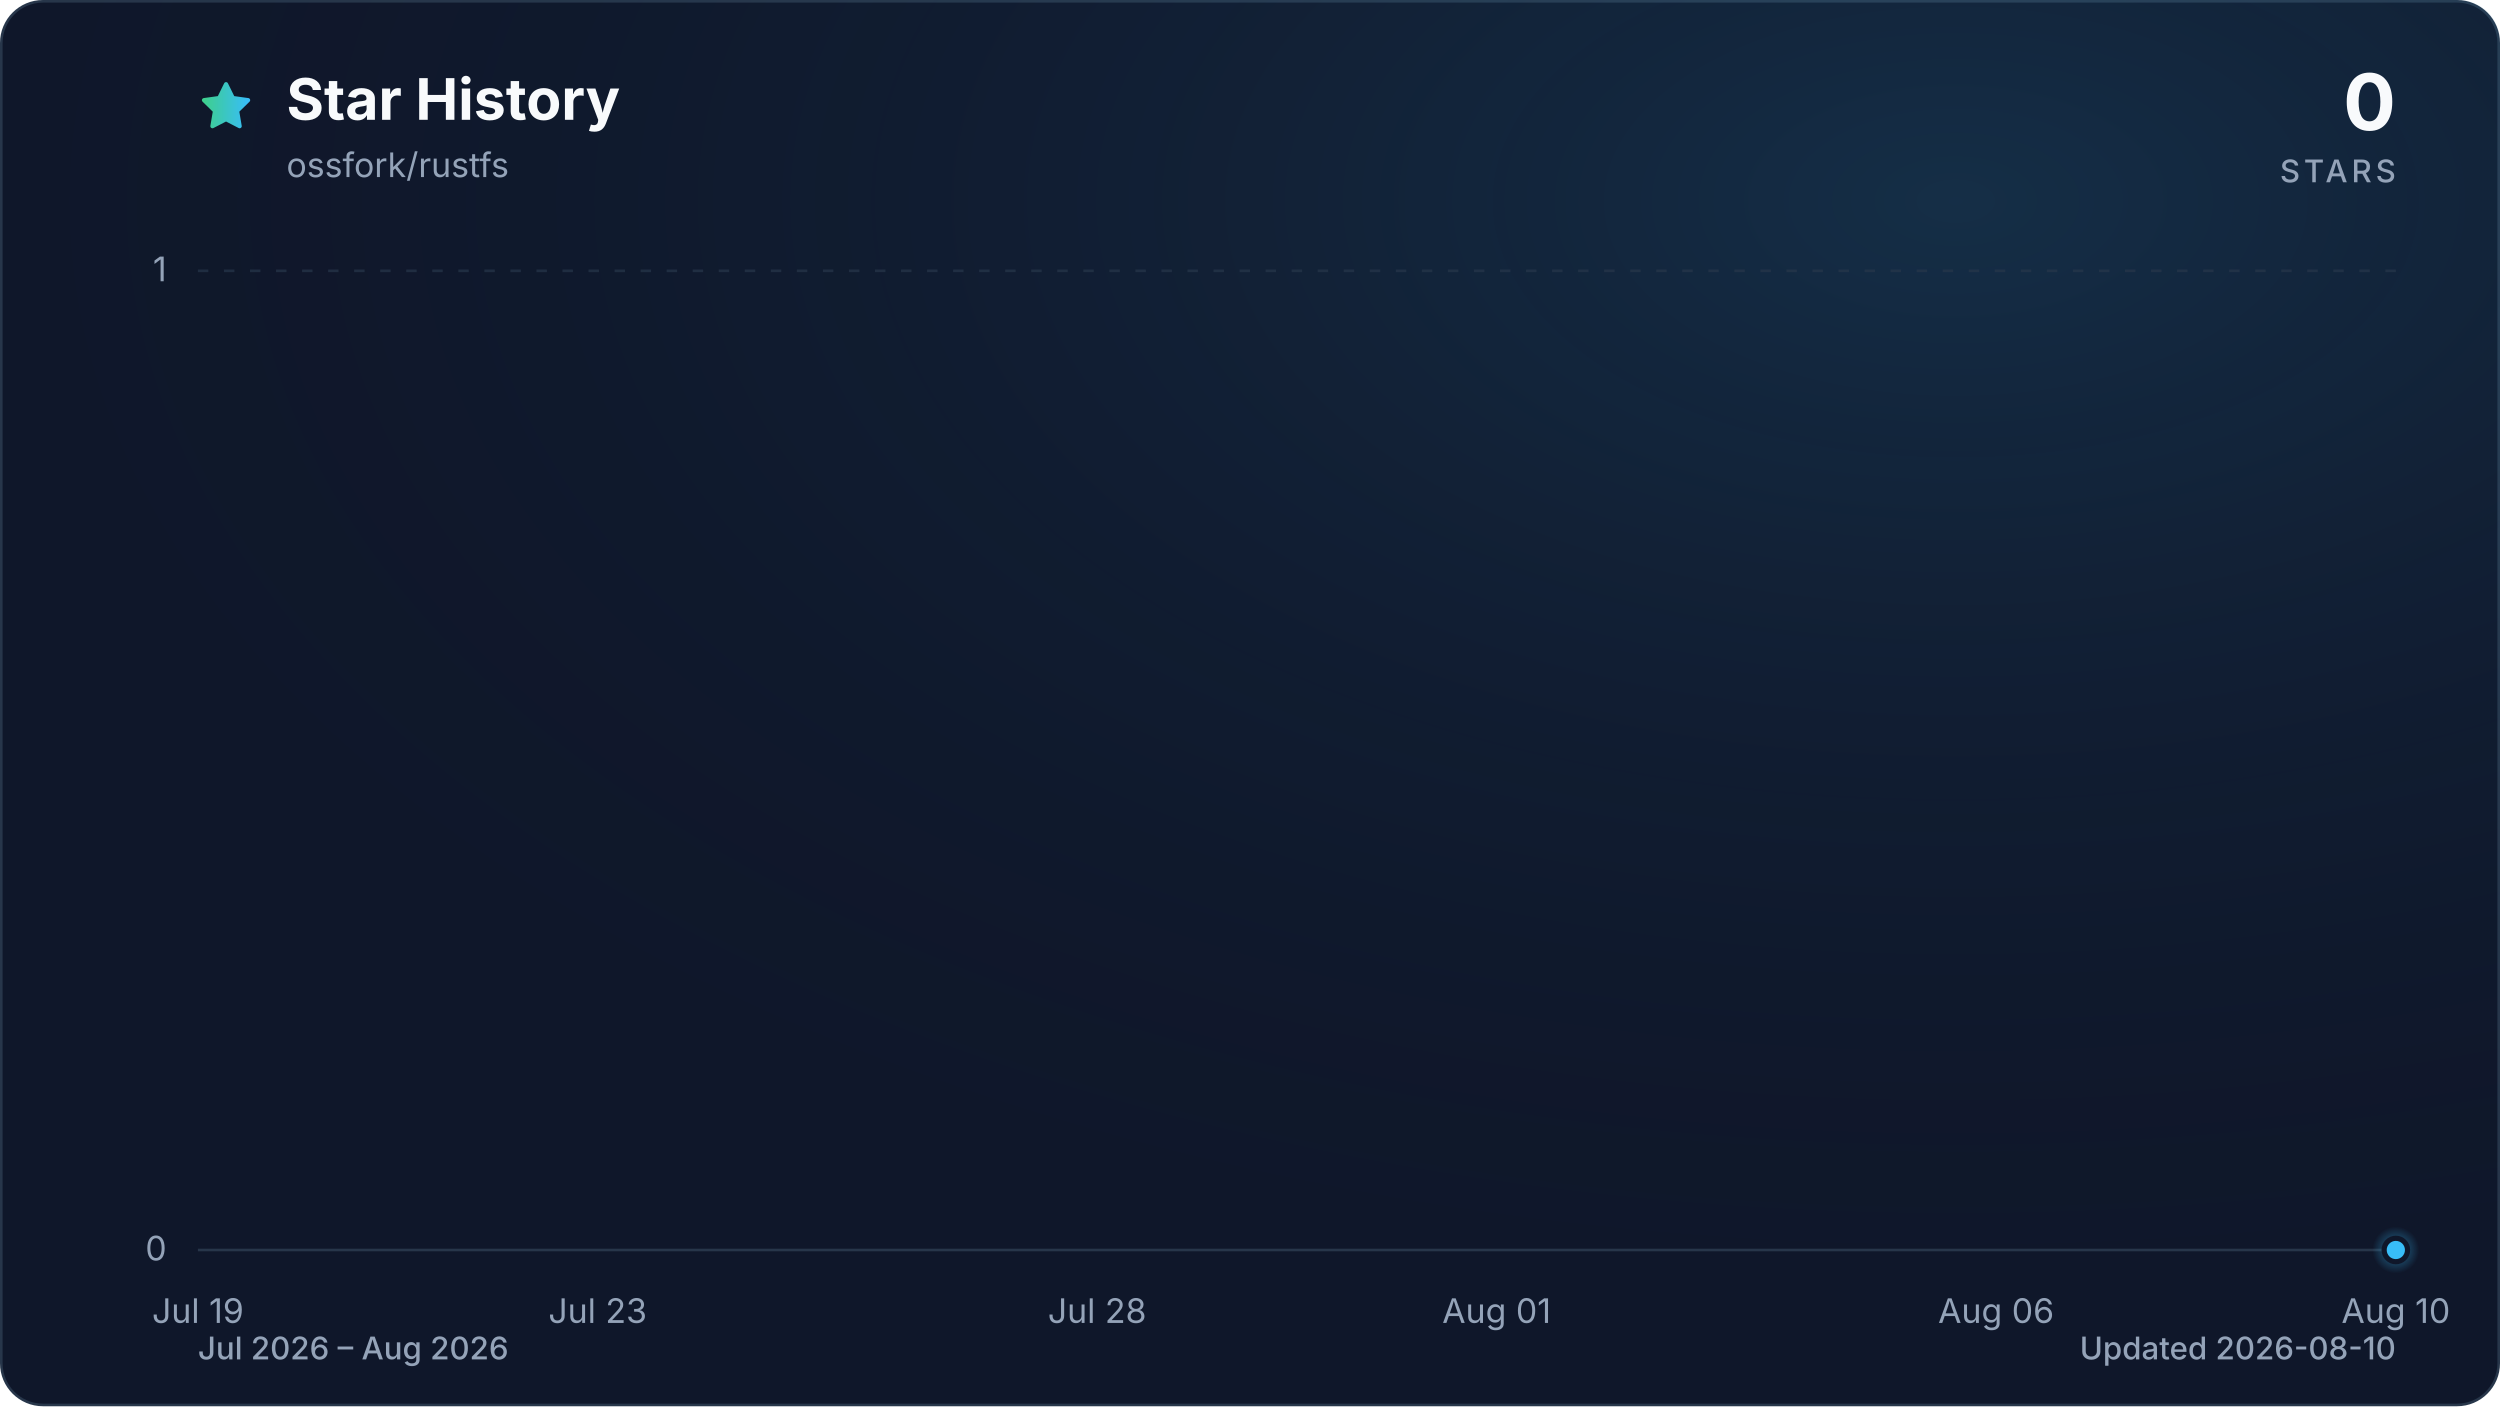
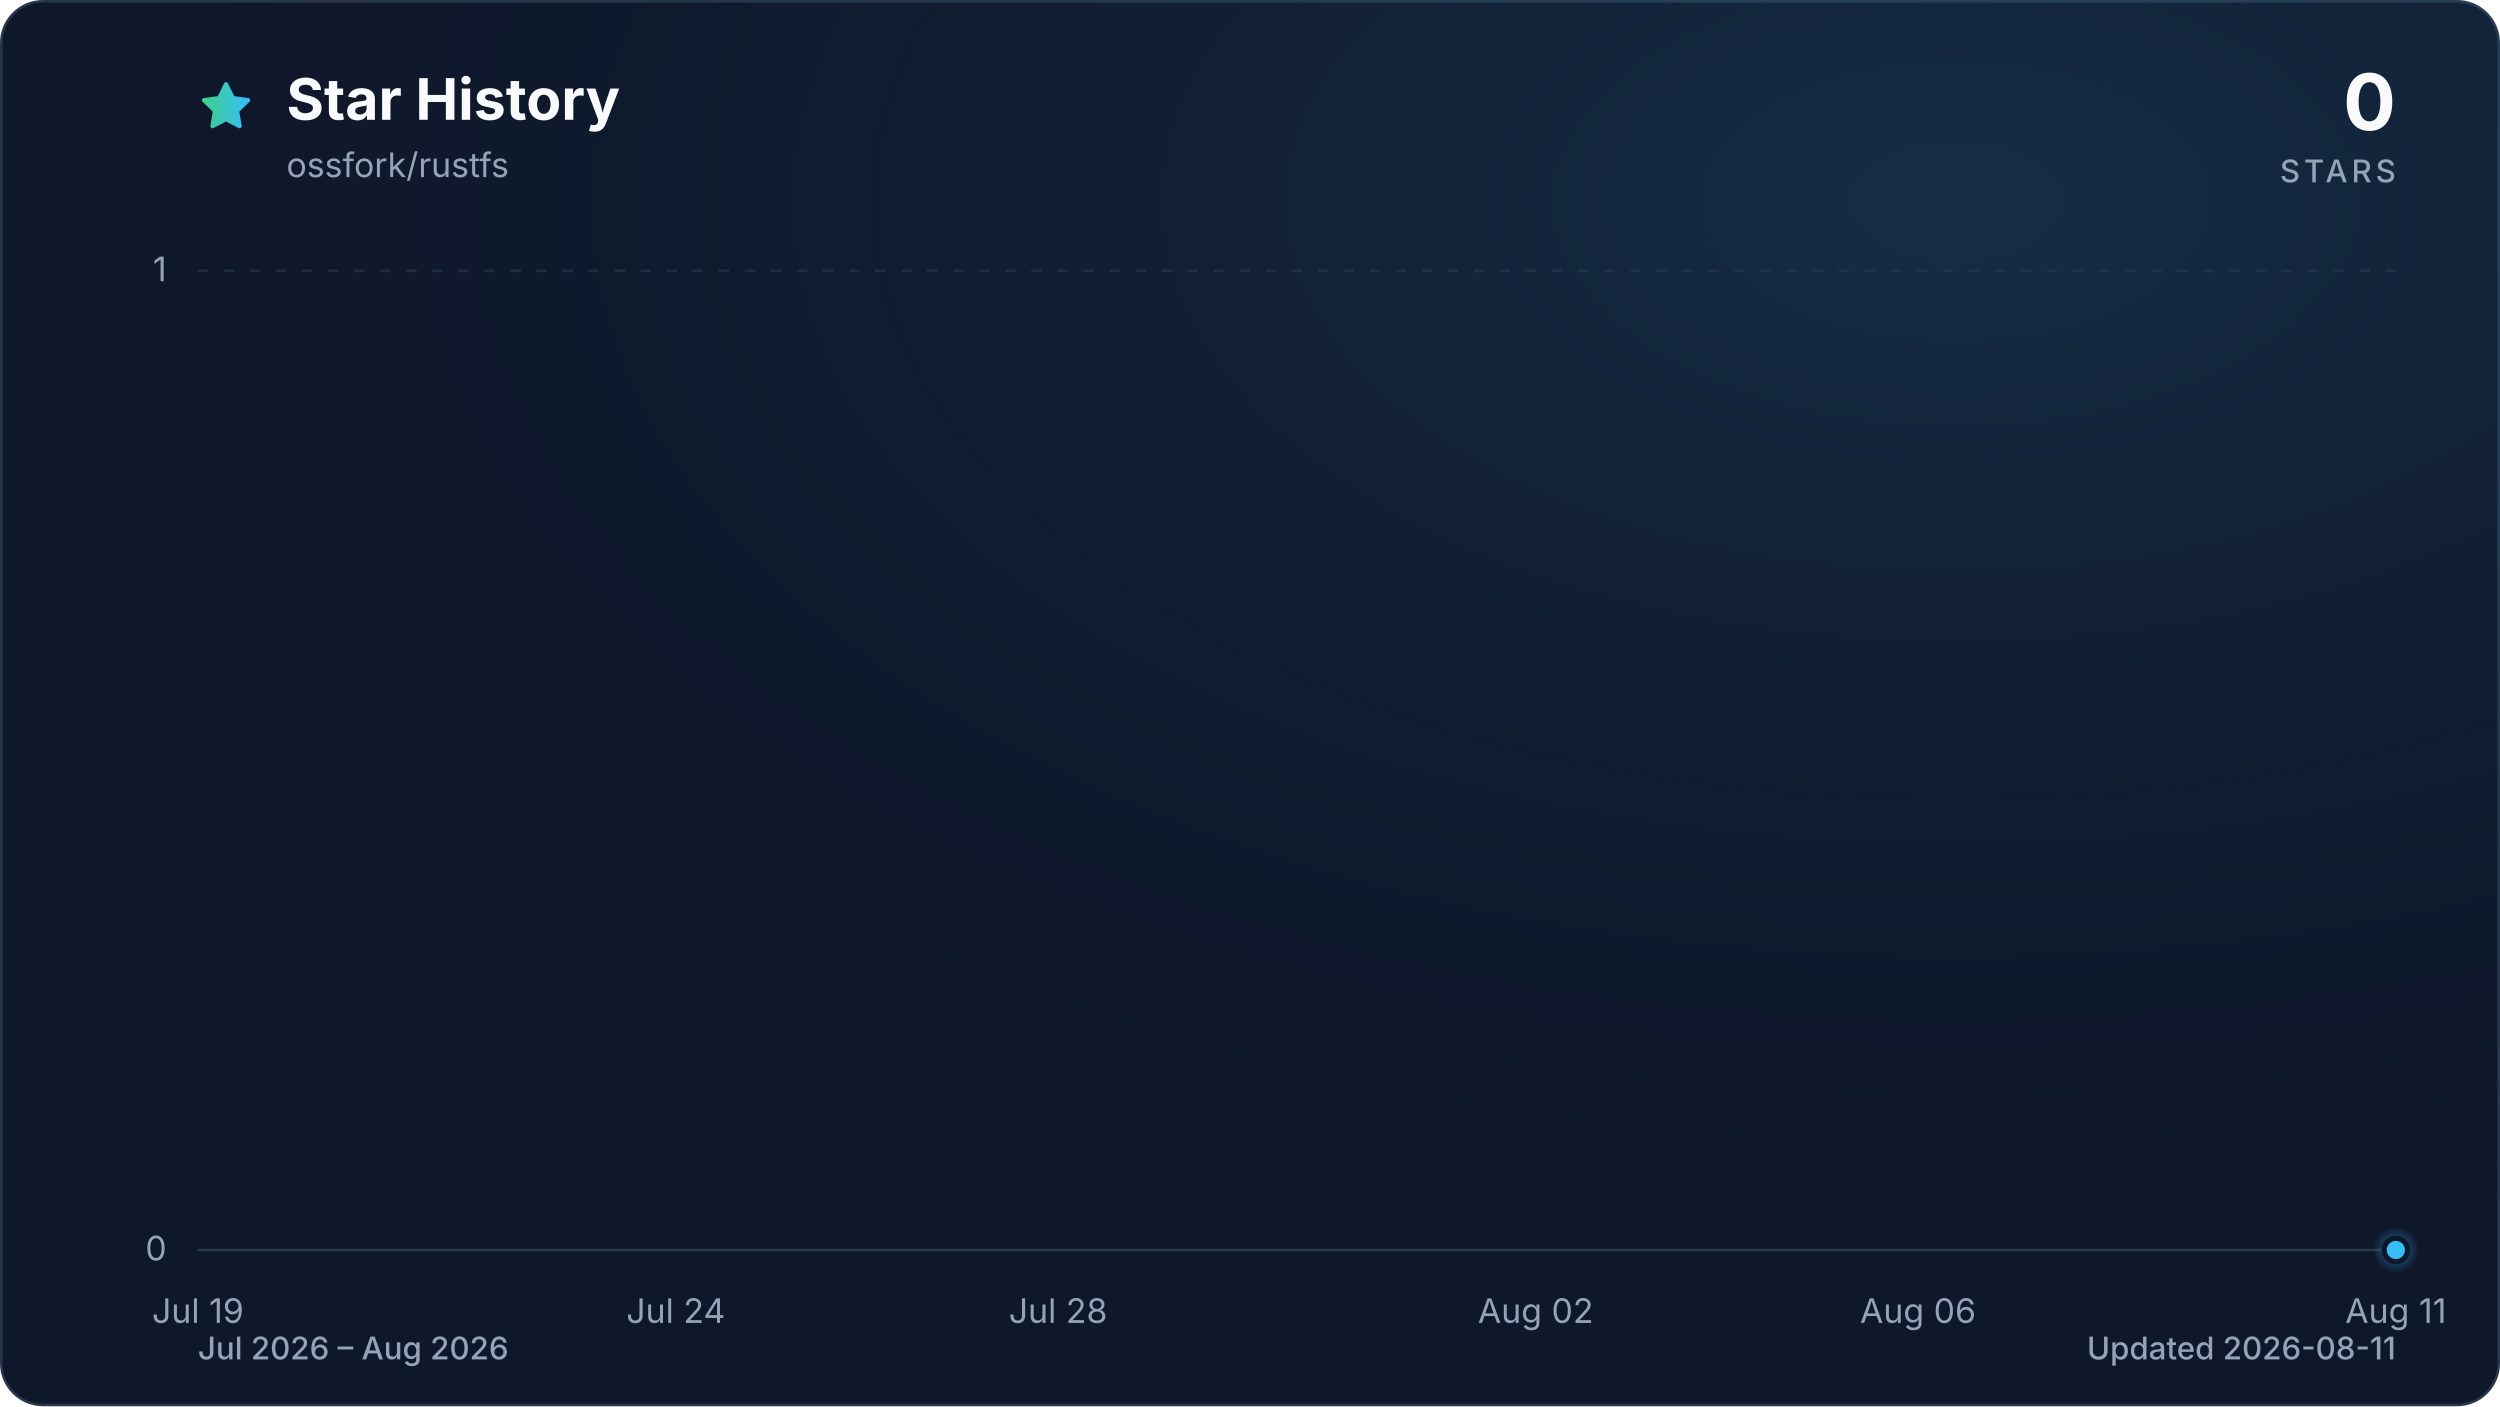
<svg xmlns="http://www.w3.org/2000/svg" viewBox="0 0 960 540" role="img" aria-labelledby="title description" data-style="gradient" data-variant="glow" data-animated="true">
  <defs>
    <linearGradient id="trend" x1="0" y1="0" x2="1" y2="0">
      <stop offset="0%" stop-color="#3ecf8e" />
      <stop offset="100%" stop-color="#38bdf8" />
    </linearGradient>
    <linearGradient id="area" x1="0" y1="0" x2="0" y2="1">
      <stop offset="0%" stop-color="#3ecf8e" stop-opacity="0.30" />
      <stop offset="55%" stop-color="#38bdf8" stop-opacity="0.10" />
      <stop offset="100%" stop-color="#38bdf8" stop-opacity="0.01" />
    </linearGradient>
    <radialGradient id="marker-halo" cx="50%" cy="50%" r="50%">
      <stop offset="0%" stop-color="#38bdf8" stop-opacity="0.55" />
      <stop offset="100%" stop-color="#38bdf8" stop-opacity="0" />
    </radialGradient>
    <radialGradient id="surface-glow" cx="78%" cy="14%" r="80%">
      <stop offset="0%" stop-color="#38bdf8" stop-opacity="0.14" />
      <stop offset="100%" stop-color="#0f172a" stop-opacity="0" />
    </radialGradient>
    <filter id="trend-glow" x="-20%" y="-20%" width="140%" height="140%">
      <feGaussianBlur stdDeviation="7" />
    </filter>
  </defs>
  <style>
.trend-enter{transform-box:fill-box;transform-origin:center;animation:trend-enter 520ms cubic-bezier(0.16,1,0.3,1)}
.marker-enter{transform-box:fill-box;transform-origin:center;animation:marker-enter 320ms cubic-bezier(0.16,1,0.3,1) 200ms both}
.marker-pulse{transform-box:fill-box;transform-origin:center;animation:marker-pulse 2.6s ease-out infinite}
@keyframes trend-enter{from{opacity:.35;transform:translateY(10px)}to{opacity:1;transform:translateY(0)}}
@keyframes marker-enter{from{opacity:0;transform:scale(.4)}to{opacity:1;transform:scale(1)}}
@keyframes marker-pulse{0%{opacity:.5;transform:scale(.7)}70%,100%{opacity:0;transform:scale(2.1)}}
@media (prefers-reduced-motion:reduce){.trend-enter,.marker-enter,.marker-pulse{animation:none!important}}
@media (prefers-reduced-motion:reduce){.marker-pulse{opacity:0}}
</style>
  <rect x="0.5" y="0.5" width="959" height="539" fill="#0f172a" stroke="#27364a" stroke-width="1" rx="16" />
  <rect width="960" height="540" fill="url(#surface-glow)" rx="16" />
  <path d="M12 2.6l2.9 5.9 6.5.9-4.7 4.6 1.1 6.5-5.8-3-5.8 3 1.1-6.5-4.7-4.6 6.5-.9L12 2.6Z" transform="translate(76 30) scale(.9)" fill="url(#trend)" stroke="url(#trend)" stroke-width="1.8" stroke-linejoin="round" aria-hidden="true" />
  <text x="110" y="46" fill="#f8fafc" font-family="ui-sans-serif, system-ui, -apple-system, BlinkMacSystemFont, 'Segoe UI', sans-serif" font-size="22" font-weight="700">Star History</text>
  <text x="110" y="68" fill="#94a3b8" font-family="ui-sans-serif, system-ui, -apple-system, BlinkMacSystemFont, 'Segoe UI', sans-serif" font-size="13">ossfork/rustfs</text>
  <text x="920" y="50" fill="#f8fafc" font-family="ui-sans-serif, system-ui, -apple-system, BlinkMacSystemFont, 'Segoe UI', sans-serif" font-size="30" font-weight="700" text-anchor="end">0</text>
  <text x="920" y="70" fill="#94a3b8" font-family="ui-sans-serif, system-ui, -apple-system, BlinkMacSystemFont, 'Segoe UI', sans-serif" font-size="12" font-weight="500" letter-spacing="1.5" text-anchor="end">STARS</text>
  <line x1="76" y1="480.0" x2="920" y2="480.0" stroke="#27364a" stroke-width="1" stroke-dasharray="0" opacity="1" />
  <text x="64" y="484.0" fill="#94a3b8" font-family="ui-sans-serif, system-ui, -apple-system, BlinkMacSystemFont, 'Segoe UI', sans-serif" font-size="13" text-anchor="end">0</text>
  <line x1="76" y1="104.0" x2="920" y2="104.0" stroke="#27364a" stroke-width="1" stroke-dasharray="4 6" opacity="0.7" />
  <text x="64" y="108.0" fill="#94a3b8" font-family="ui-sans-serif, system-ui, -apple-system, BlinkMacSystemFont, 'Segoe UI', sans-serif" font-size="13" text-anchor="end">1</text>
  <text x="76.0" y="508" fill="#94a3b8" font-family="ui-sans-serif, system-ui, -apple-system, BlinkMacSystemFont, 'Segoe UI', sans-serif" font-size="13" text-anchor="middle">Jul 19</text>
-   <text x="229.5" y="508" fill="#94a3b8" font-family="ui-sans-serif, system-ui, -apple-system, BlinkMacSystemFont, 'Segoe UI', sans-serif" font-size="13" text-anchor="middle">Jul 23</text>
-   <text x="421.3" y="508" fill="#94a3b8" font-family="ui-sans-serif, system-ui, -apple-system, BlinkMacSystemFont, 'Segoe UI', sans-serif" font-size="13" text-anchor="middle">Jul 28</text>
-   <text x="574.7" y="508" fill="#94a3b8" font-family="ui-sans-serif, system-ui, -apple-system, BlinkMacSystemFont, 'Segoe UI', sans-serif" font-size="13" text-anchor="middle">Aug 01</text>
-   <text x="766.5" y="508" fill="#94a3b8" font-family="ui-sans-serif, system-ui, -apple-system, BlinkMacSystemFont, 'Segoe UI', sans-serif" font-size="13" text-anchor="middle">Aug 06</text>
-   <text x="920.0" y="508" fill="#94a3b8" font-family="ui-sans-serif, system-ui, -apple-system, BlinkMacSystemFont, 'Segoe UI', sans-serif" font-size="13" text-anchor="middle">Aug 10</text>
+   <text x="259.5" y="508" fill="#94a3b8" font-family="ui-sans-serif, system-ui, -apple-system, BlinkMacSystemFont, 'Segoe UI', sans-serif" font-size="13" text-anchor="middle">Jul 24</text>
+   <text x="406.3" y="508" fill="#94a3b8" font-family="ui-sans-serif, system-ui, -apple-system, BlinkMacSystemFont, 'Segoe UI', sans-serif" font-size="13" text-anchor="middle">Jul 28</text>
+   <text x="589.7" y="508" fill="#94a3b8" font-family="ui-sans-serif, system-ui, -apple-system, BlinkMacSystemFont, 'Segoe UI', sans-serif" font-size="13" text-anchor="middle">Aug 02</text>
+   <text x="736.5" y="508" fill="#94a3b8" font-family="ui-sans-serif, system-ui, -apple-system, BlinkMacSystemFont, 'Segoe UI', sans-serif" font-size="13" text-anchor="middle">Aug 06</text>
+   <text x="920.0" y="508" fill="#94a3b8" font-family="ui-sans-serif, system-ui, -apple-system, BlinkMacSystemFont, 'Segoe UI', sans-serif" font-size="13" text-anchor="middle">Aug 11</text>
  <g class="trend-enter">
-     <path d="M 76.0 480.0 C 88.8 480.0, 101.6 480.0, 114.4 480.0 C 127.2 480.0, 139.9 480.0, 152.7 480.0 C 165.5 480.0, 178.3 480.0, 191.1 480.0 C 203.9 480.0, 216.7 480.0, 229.5 480.0 C 242.2 480.0, 255.0 480.0, 267.8 480.0 C 280.6 480.0, 293.4 480.0, 306.2 480.0 C 319.0 480.0, 331.8 480.0, 344.5 480.0 C 357.3 480.0, 370.1 480.0, 382.9 480.0 C 395.7 480.0, 408.5 480.0, 421.3 480.0 C 434.1 480.0, 446.8 480.0, 459.6 480.0 C 472.4 480.0, 485.2 480.0, 498.0 480.0 C 510.8 480.0, 523.6 480.0, 536.4 480.0 C 549.2 480.0, 561.9 480.0, 574.7 480.0 C 587.5 480.0, 600.3 480.0, 613.1 480.0 C 625.9 480.0, 638.7 480.0, 651.5 480.0 C 664.2 480.0, 677.0 480.0, 689.8 480.0 C 702.6 480.0, 715.4 480.0, 728.2 480.0 C 741.0 480.0, 753.8 480.0, 766.5 480.0 C 779.3 480.0, 792.1 480.0, 804.9 480.0 C 817.7 480.0, 830.5 480.0, 843.3 480.0 C 856.1 480.0, 868.8 480.0, 881.6 480.0 C 894.4 480.0, 907.2 480.0, 920.0 480.0 L 920.0 480.0 L 76.0 480.0 Z" fill="url(#area)" />
-     <path d="M 76.0 480.0 C 88.8 480.0, 101.6 480.0, 114.4 480.0 C 127.2 480.0, 139.9 480.0, 152.7 480.0 C 165.5 480.0, 178.3 480.0, 191.1 480.0 C 203.9 480.0, 216.7 480.0, 229.5 480.0 C 242.2 480.0, 255.0 480.0, 267.8 480.0 C 280.6 480.0, 293.4 480.0, 306.2 480.0 C 319.0 480.0, 331.8 480.0, 344.5 480.0 C 357.3 480.0, 370.1 480.0, 382.9 480.0 C 395.7 480.0, 408.5 480.0, 421.3 480.0 C 434.1 480.0, 446.8 480.0, 459.6 480.0 C 472.4 480.0, 485.2 480.0, 498.0 480.0 C 510.8 480.0, 523.6 480.0, 536.4 480.0 C 549.2 480.0, 561.9 480.0, 574.7 480.0 C 587.5 480.0, 600.3 480.0, 613.1 480.0 C 625.9 480.0, 638.7 480.0, 651.5 480.0 C 664.2 480.0, 677.0 480.0, 689.8 480.0 C 702.6 480.0, 715.4 480.0, 728.2 480.0 C 741.0 480.0, 753.8 480.0, 766.5 480.0 C 779.3 480.0, 792.1 480.0, 804.9 480.0 C 817.7 480.0, 830.5 480.0, 843.3 480.0 C 856.1 480.0, 868.8 480.0, 881.6 480.0 C 894.4 480.0, 907.2 480.0, 920.0 480.0" fill="none" stroke="url(#trend)" stroke-width="12" stroke-linecap="round" stroke-linejoin="round" opacity="0.16" filter="url(#trend-glow)" />
-     <path d="M 76.0 480.0 C 88.8 480.0, 101.6 480.0, 114.4 480.0 C 127.2 480.0, 139.9 480.0, 152.7 480.0 C 165.5 480.0, 178.3 480.0, 191.1 480.0 C 203.9 480.0, 216.7 480.0, 229.5 480.0 C 242.2 480.0, 255.0 480.0, 267.8 480.0 C 280.6 480.0, 293.4 480.0, 306.2 480.0 C 319.0 480.0, 331.8 480.0, 344.5 480.0 C 357.3 480.0, 370.1 480.0, 382.9 480.0 C 395.7 480.0, 408.5 480.0, 421.3 480.0 C 434.1 480.0, 446.8 480.0, 459.6 480.0 C 472.4 480.0, 485.2 480.0, 498.0 480.0 C 510.8 480.0, 523.6 480.0, 536.4 480.0 C 549.2 480.0, 561.9 480.0, 574.7 480.0 C 587.5 480.0, 600.3 480.0, 613.1 480.0 C 625.9 480.0, 638.7 480.0, 651.5 480.0 C 664.2 480.0, 677.0 480.0, 689.8 480.0 C 702.6 480.0, 715.4 480.0, 728.2 480.0 C 741.0 480.0, 753.8 480.0, 766.5 480.0 C 779.3 480.0, 792.1 480.0, 804.9 480.0 C 817.7 480.0, 830.5 480.0, 843.3 480.0 C 856.1 480.0, 868.8 480.0, 881.6 480.0 C 894.4 480.0, 907.2 480.0, 920.0 480.0" fill="none" stroke="url(#trend)" stroke-width="3" stroke-linecap="round" stroke-linejoin="round" />
+     <path d="M 76.0 480.0 C 88.2 480.0, 100.5 480.0, 112.7 480.0 C 124.9 480.0, 137.2 480.0, 149.4 480.0 C 161.6 480.0, 173.9 480.0, 186.1 480.0 C 198.3 480.0, 210.6 480.0, 222.8 480.0 C 235.0 480.0, 247.2 480.0, 259.5 480.0 C 271.7 480.0, 283.9 480.0, 296.2 480.0 C 308.4 480.0, 320.6 480.0, 332.9 480.0 C 345.1 480.0, 357.3 480.0, 369.6 480.0 C 381.8 480.0, 394.0 480.0, 406.3 480.0 C 418.5 480.0, 430.7 480.0, 443.0 480.0 C 455.2 480.0, 467.4 480.0, 479.7 480.0 C 491.9 480.0, 504.1 480.0, 516.3 480.0 C 528.6 480.0, 540.8 480.0, 553.0 480.0 C 565.3 480.0, 577.5 480.0, 589.7 480.0 C 602.0 480.0, 614.2 480.0, 626.4 480.0 C 638.7 480.0, 650.9 480.0, 663.1 480.0 C 675.4 480.0, 687.6 480.0, 699.8 480.0 C 712.1 480.0, 724.3 480.0, 736.5 480.0 C 748.8 480.0, 761.0 480.0, 773.2 480.0 C 785.4 480.0, 797.7 480.0, 809.9 480.0 C 822.1 480.0, 834.4 480.0, 846.6 480.0 C 858.8 480.0, 871.1 480.0, 883.3 480.0 C 895.5 480.0, 907.8 480.0, 920.0 480.0 L 920.0 480.0 L 76.0 480.0 Z" fill="url(#area)" />
+     <path d="M 76.0 480.0 C 88.2 480.0, 100.5 480.0, 112.7 480.0 C 124.9 480.0, 137.2 480.0, 149.4 480.0 C 161.6 480.0, 173.9 480.0, 186.1 480.0 C 198.3 480.0, 210.6 480.0, 222.8 480.0 C 235.0 480.0, 247.2 480.0, 259.5 480.0 C 271.7 480.0, 283.9 480.0, 296.2 480.0 C 308.4 480.0, 320.6 480.0, 332.9 480.0 C 345.1 480.0, 357.3 480.0, 369.6 480.0 C 381.8 480.0, 394.0 480.0, 406.3 480.0 C 418.5 480.0, 430.7 480.0, 443.0 480.0 C 455.2 480.0, 467.4 480.0, 479.7 480.0 C 491.9 480.0, 504.1 480.0, 516.3 480.0 C 528.6 480.0, 540.8 480.0, 553.0 480.0 C 565.3 480.0, 577.5 480.0, 589.7 480.0 C 602.0 480.0, 614.2 480.0, 626.4 480.0 C 638.7 480.0, 650.9 480.0, 663.1 480.0 C 675.4 480.0, 687.6 480.0, 699.8 480.0 C 712.1 480.0, 724.3 480.0, 736.5 480.0 C 748.8 480.0, 761.0 480.0, 773.2 480.0 C 785.4 480.0, 797.7 480.0, 809.9 480.0 C 822.1 480.0, 834.4 480.0, 846.6 480.0 C 858.8 480.0, 871.1 480.0, 883.3 480.0 C 895.5 480.0, 907.8 480.0, 920.0 480.0" fill="none" stroke="url(#trend)" stroke-width="12" stroke-linecap="round" stroke-linejoin="round" opacity="0.16" filter="url(#trend-glow)" />
+     <path d="M 76.0 480.0 C 88.2 480.0, 100.5 480.0, 112.7 480.0 C 124.9 480.0, 137.2 480.0, 149.4 480.0 C 161.6 480.0, 173.9 480.0, 186.1 480.0 C 198.3 480.0, 210.6 480.0, 222.8 480.0 C 235.0 480.0, 247.2 480.0, 259.5 480.0 C 271.7 480.0, 283.9 480.0, 296.2 480.0 C 308.4 480.0, 320.6 480.0, 332.9 480.0 C 345.1 480.0, 357.3 480.0, 369.6 480.0 C 381.8 480.0, 394.0 480.0, 406.3 480.0 C 418.5 480.0, 430.7 480.0, 443.0 480.0 C 455.2 480.0, 467.4 480.0, 479.7 480.0 C 491.9 480.0, 504.1 480.0, 516.3 480.0 C 528.6 480.0, 540.8 480.0, 553.0 480.0 C 565.3 480.0, 577.5 480.0, 589.7 480.0 C 602.0 480.0, 614.2 480.0, 626.4 480.0 C 638.7 480.0, 650.9 480.0, 663.1 480.0 C 675.4 480.0, 687.6 480.0, 699.8 480.0 C 712.1 480.0, 724.3 480.0, 736.5 480.0 C 748.8 480.0, 761.0 480.0, 773.2 480.0 C 785.4 480.0, 797.7 480.0, 809.9 480.0 C 822.1 480.0, 834.4 480.0, 846.6 480.0 C 858.8 480.0, 871.1 480.0, 883.3 480.0 C 895.5 480.0, 907.8 480.0, 920.0 480.0" fill="none" stroke="url(#trend)" stroke-width="3" stroke-linecap="round" stroke-linejoin="round" />
  </g>
  <g class="marker-enter">
    <circle class="marker-pulse" cx="920.0" cy="480.0" r="9" fill="url(#marker-halo)" />
    <circle cx="920.0" cy="480.0" r="4.5" fill="#38bdf8" stroke="#0f172a" stroke-width="2" />
  </g>
  <text x="76" y="522" fill="#94a3b8" font-family="ui-sans-serif, system-ui, -apple-system, BlinkMacSystemFont, 'Segoe UI', sans-serif" font-size="12" font-weight="500">Jul 2026 – Aug 2026</text>
-   <text x="920" y="522" fill="#94a3b8" font-family="ui-sans-serif, system-ui, -apple-system, BlinkMacSystemFont, 'Segoe UI', sans-serif" font-size="12" font-weight="500" text-anchor="end">Updated 2026-08-10</text>
+   <text x="920" y="522" fill="#94a3b8" font-family="ui-sans-serif, system-ui, -apple-system, BlinkMacSystemFont, 'Segoe UI', sans-serif" font-size="12" font-weight="500" text-anchor="end">Updated 2026-08-11</text>
</svg>
